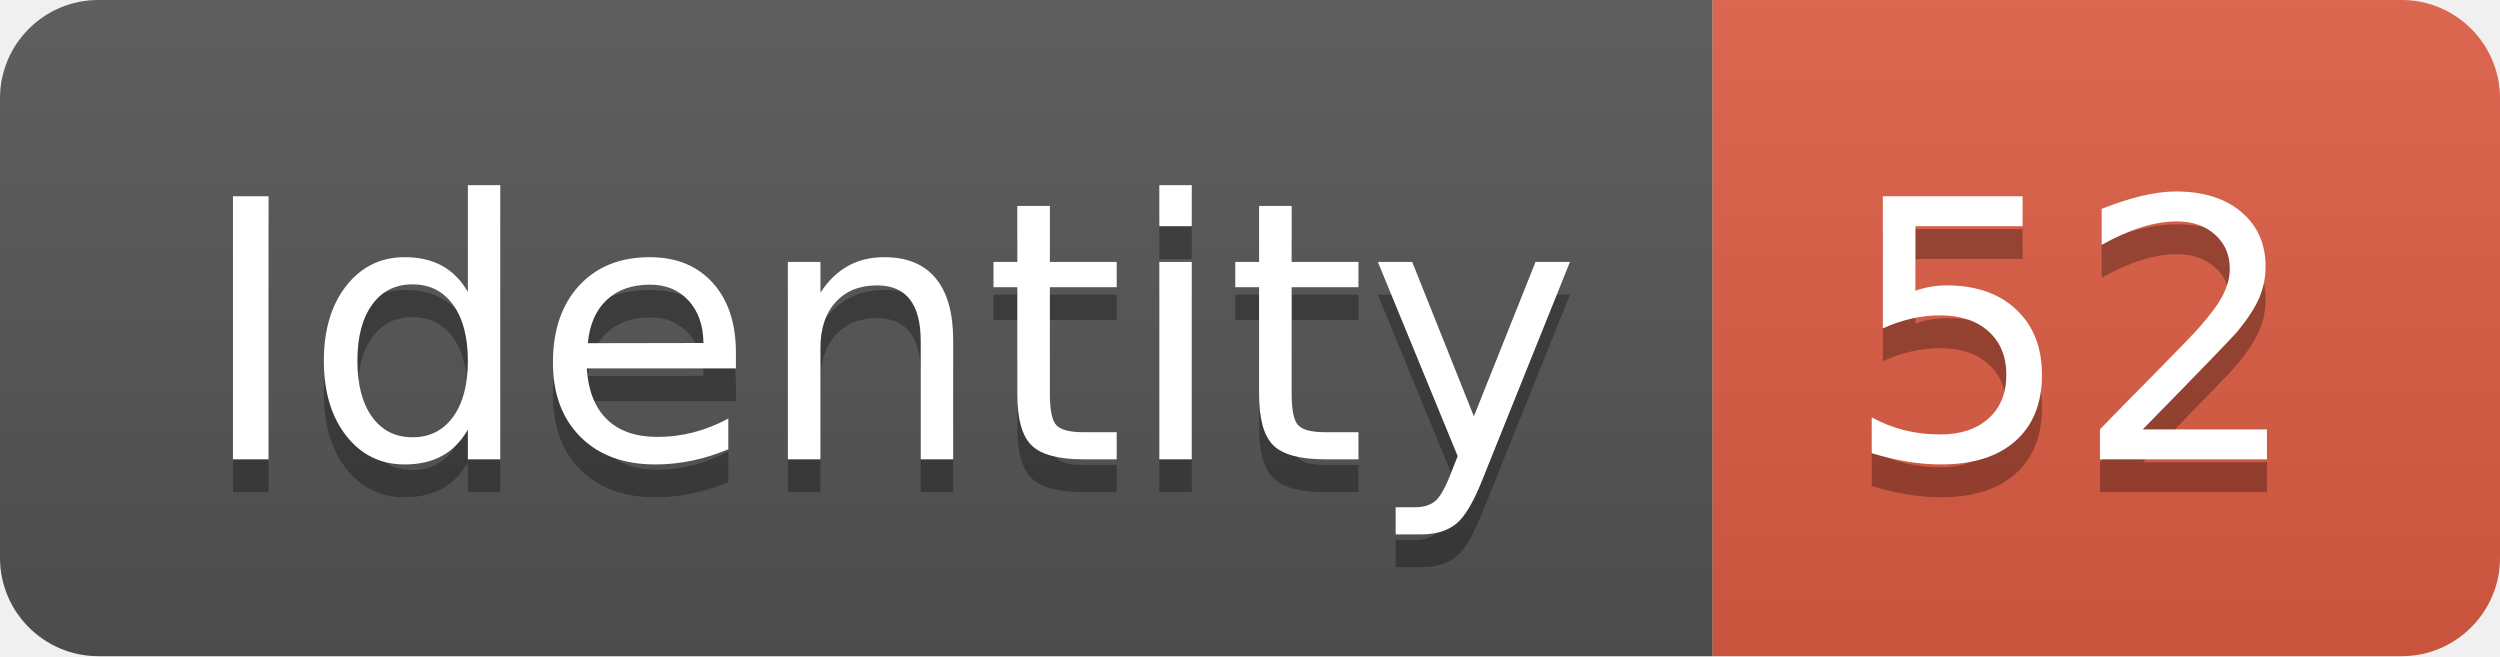
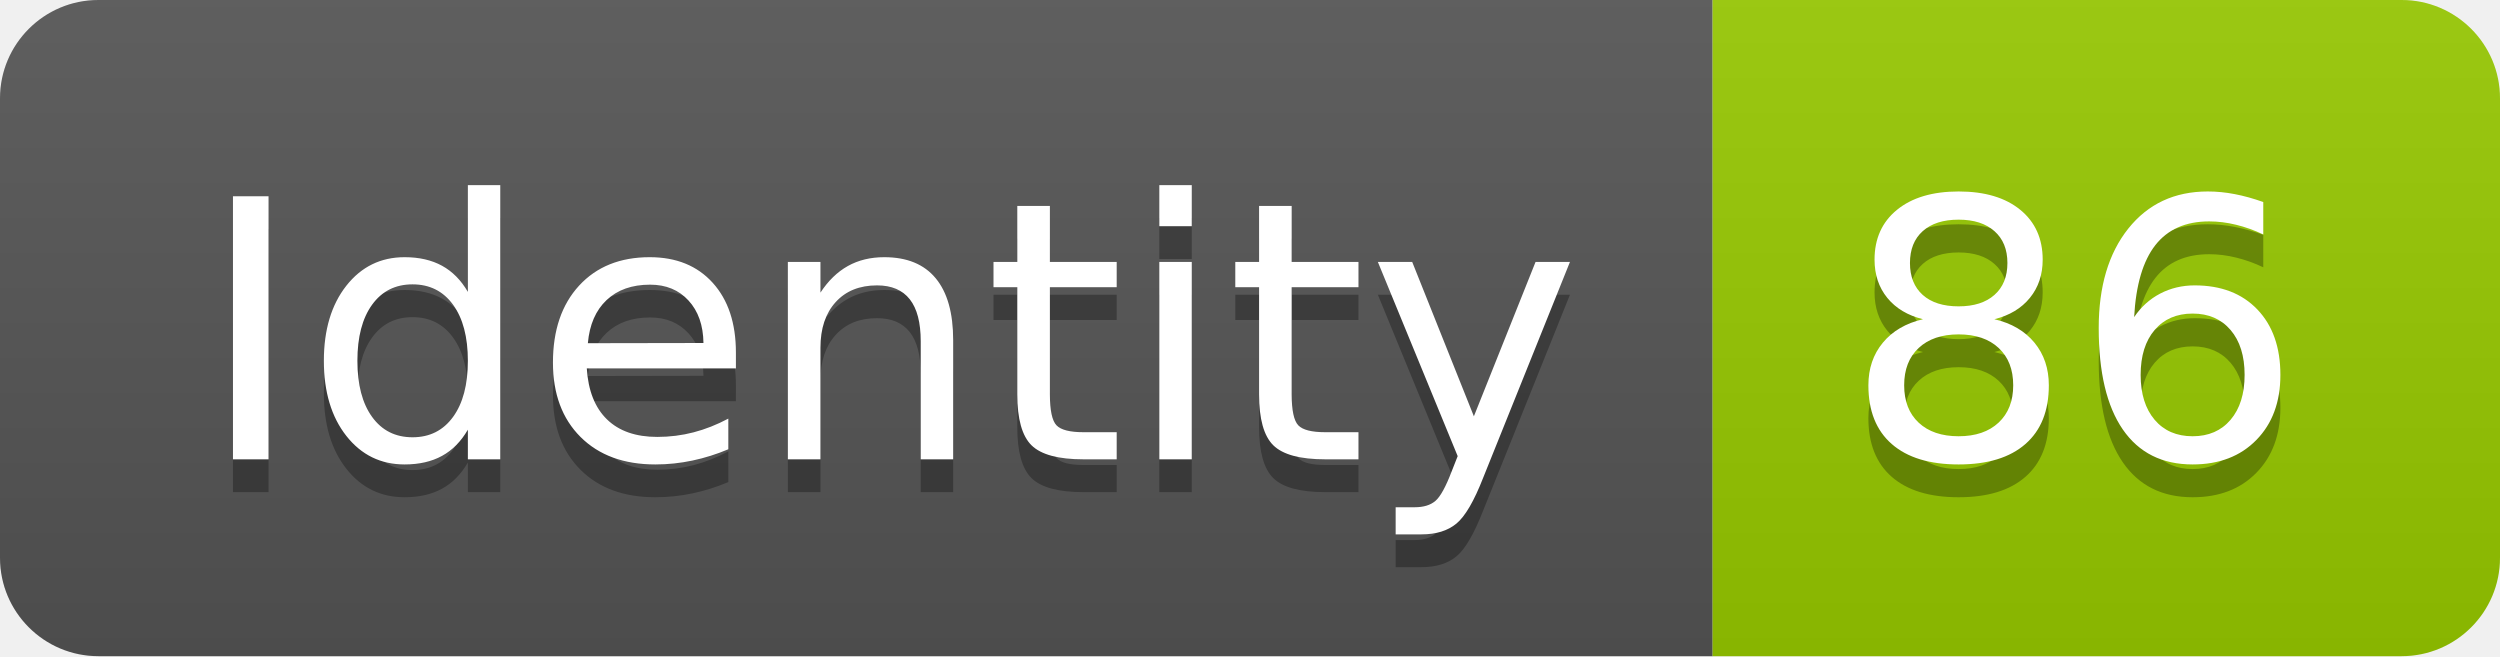
<svg xmlns="http://www.w3.org/2000/svg" width="76.2" height="20">
  <linearGradient id="smooth" x2="0" y2="100%">
    <stop offset="0" stop-color="#bbb" stop-opacity=".1" />
    <stop offset="1" stop-opacity=".1" />
  </linearGradient>
  <clipPath id="round">
    <rect width="76.2" height="20" rx="3" fill="#fff" />
  </clipPath>
  <g clip-path="url(#round)">
    <rect width="52.2" height="20" fill="#555" />
-     <rect x="52.2" width="24.0" height="20" fill="#e05d44" />
+     <rect x="52.2" width="24.0" height="20" fill="#97CA00" />
    <rect width="76.2" height="20" fill="url(#smooth)" />
  </g>
  <g fill="#fff" text-anchor="middle" font-family="DejaVu Sans,Verdana,Geneva,sans-serif" font-size="110">
    <text x="271.0" y="150" fill="#010101" fill-opacity=".3" transform="scale(0.1)" textLength="422.0" lengthAdjust="spacing">Identity</text>
    <text x="271.0" y="140" transform="scale(0.1)" textLength="422.0" lengthAdjust="spacing">Identity</text>
-     <text x="632.0" y="150" fill="#010101" fill-opacity=".3" transform="scale(0.1)" textLength="140.0" lengthAdjust="spacing">52</text>
-     <text x="632.0" y="140" transform="scale(0.1)" textLength="140.0" lengthAdjust="spacing">52</text>
+     <text x="632.0" y="150" fill="#010101" fill-opacity=".3" transform="scale(0.1)" textLength="140.0" lengthAdjust="spacing">86</text>
+     <text x="632.0" y="140" transform="scale(0.1)" textLength="140.0" lengthAdjust="spacing">86</text>
  </g>
</svg>
